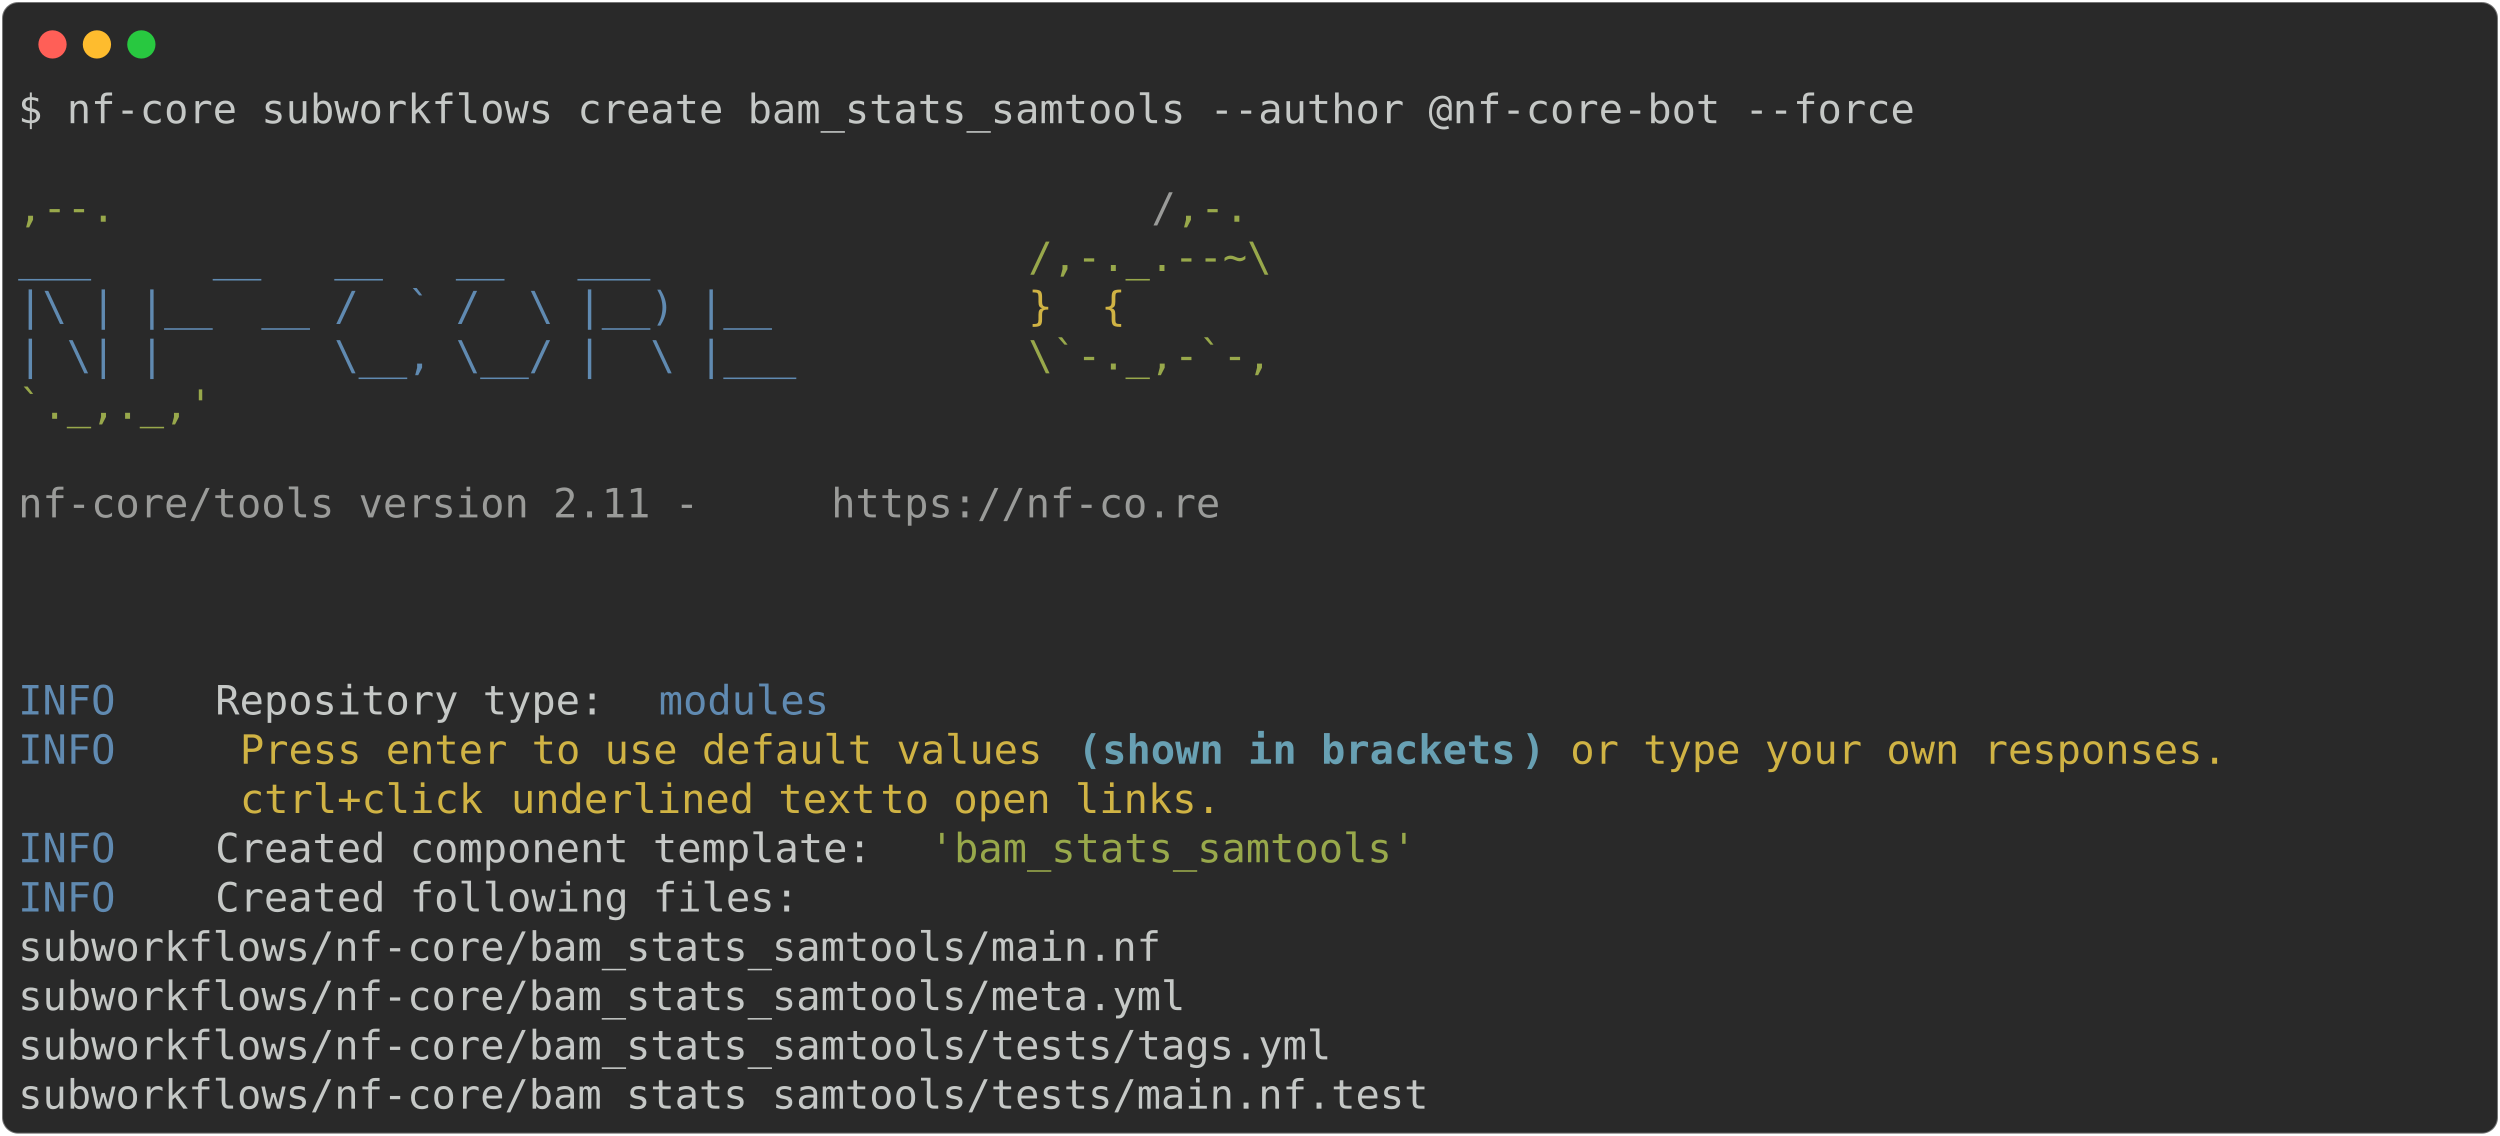
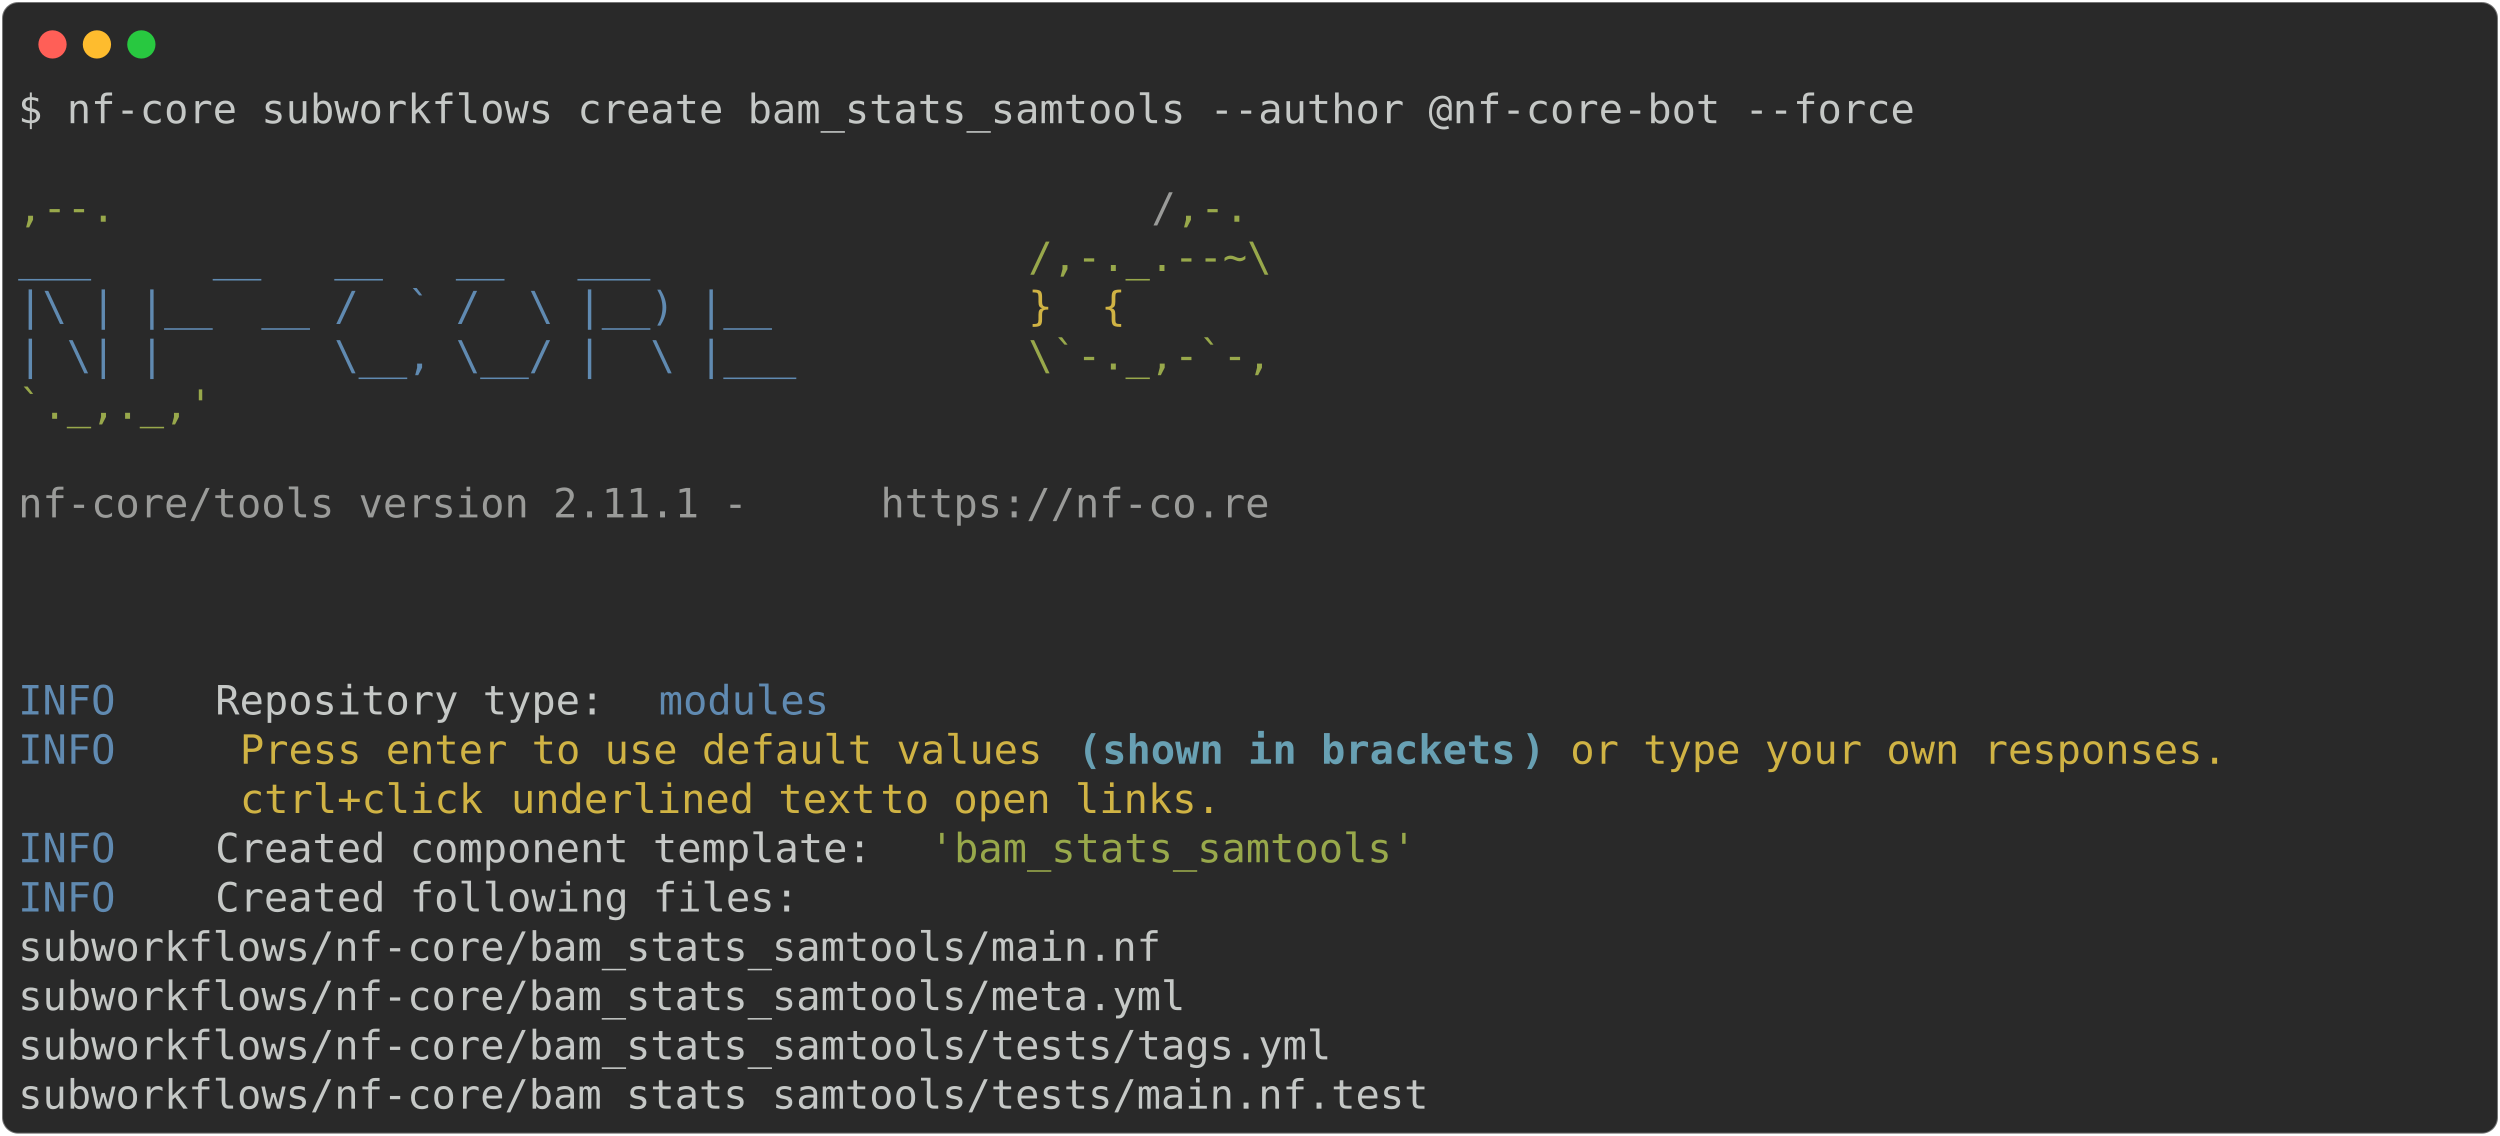
<svg xmlns="http://www.w3.org/2000/svg" class="rich-terminal" viewBox="0 0 1238 562.4">
  <style>

    @font-face {
        font-family: "Fira Code";
        src: local("FiraCode-Regular"),
                url("https://cdnjs.cloudflare.com/ajax/libs/firacode/6.2.0/woff2/FiraCode-Regular.woff2") format("woff2"),
                url("https://cdnjs.cloudflare.com/ajax/libs/firacode/6.2.0/woff/FiraCode-Regular.woff") format("woff");
        font-style: normal;
        font-weight: 400;
    }
    @font-face {
        font-family: "Fira Code";
        src: local("FiraCode-Bold"),
                url("https://cdnjs.cloudflare.com/ajax/libs/firacode/6.2.0/woff2/FiraCode-Bold.woff2") format("woff2"),
                url("https://cdnjs.cloudflare.com/ajax/libs/firacode/6.2.0/woff/FiraCode-Bold.woff") format("woff");
        font-style: bold;
        font-weight: 700;
    }

-     .terminal-1319275835-matrix {
+     .terminal-344362394-matrix {
        font-family: Fira Code, monospace;
        font-size: 20px;
        line-height: 24.4px;
        font-variant-east-asian: full-width;
    }

-     .terminal-1319275835-title {
+     .terminal-344362394-title {
        font-size: 18px;
        font-weight: bold;
        font-family: arial;
    }

-     .terminal-1319275835-r1 { fill: #c5c8c6 }
- .terminal-1319275835-r2 { fill: #98a84b }
- .terminal-1319275835-r3 { fill: #9a9b99 }
- .terminal-1319275835-r4 { fill: #608ab1 }
- .terminal-1319275835-r5 { fill: #d0b344 }
- .terminal-1319275835-r6 { fill: #68a0b3;font-weight: bold }
+     .terminal-344362394-r1 { fill: #c5c8c6 }
+ .terminal-344362394-r2 { fill: #98a84b }
+ .terminal-344362394-r3 { fill: #9a9b99 }
+ .terminal-344362394-r4 { fill: #608ab1 }
+ .terminal-344362394-r5 { fill: #d0b344 }
+ .terminal-344362394-r6 { fill: #68a0b3;font-weight: bold }
    </style>
  <defs>
-     <clipPath id="terminal-1319275835-clip-terminal">
+     <clipPath id="terminal-344362394-clip-terminal">
      <rect x="0" y="0" width="1219.0" height="511.4" />
    </clipPath>
-     <clipPath id="terminal-1319275835-line-0">
+     <clipPath id="terminal-344362394-line-0">
      <rect x="0" y="1.5" width="1220" height="24.65" />
    </clipPath>
-     <clipPath id="terminal-1319275835-line-1">
+     <clipPath id="terminal-344362394-line-1">
      <rect x="0" y="25.9" width="1220" height="24.65" />
    </clipPath>
-     <clipPath id="terminal-1319275835-line-2">
+     <clipPath id="terminal-344362394-line-2">
      <rect x="0" y="50.3" width="1220" height="24.65" />
    </clipPath>
-     <clipPath id="terminal-1319275835-line-3">
+     <clipPath id="terminal-344362394-line-3">
      <rect x="0" y="74.7" width="1220" height="24.65" />
    </clipPath>
-     <clipPath id="terminal-1319275835-line-4">
+     <clipPath id="terminal-344362394-line-4">
      <rect x="0" y="99.1" width="1220" height="24.65" />
    </clipPath>
-     <clipPath id="terminal-1319275835-line-5">
+     <clipPath id="terminal-344362394-line-5">
      <rect x="0" y="123.5" width="1220" height="24.65" />
    </clipPath>
-     <clipPath id="terminal-1319275835-line-6">
+     <clipPath id="terminal-344362394-line-6">
      <rect x="0" y="147.9" width="1220" height="24.65" />
    </clipPath>
-     <clipPath id="terminal-1319275835-line-7">
+     <clipPath id="terminal-344362394-line-7">
      <rect x="0" y="172.3" width="1220" height="24.65" />
    </clipPath>
-     <clipPath id="terminal-1319275835-line-8">
+     <clipPath id="terminal-344362394-line-8">
      <rect x="0" y="196.7" width="1220" height="24.65" />
    </clipPath>
-     <clipPath id="terminal-1319275835-line-9">
+     <clipPath id="terminal-344362394-line-9">
      <rect x="0" y="221.1" width="1220" height="24.65" />
    </clipPath>
-     <clipPath id="terminal-1319275835-line-10">
+     <clipPath id="terminal-344362394-line-10">
      <rect x="0" y="245.5" width="1220" height="24.65" />
    </clipPath>
-     <clipPath id="terminal-1319275835-line-11">
+     <clipPath id="terminal-344362394-line-11">
      <rect x="0" y="269.9" width="1220" height="24.65" />
    </clipPath>
-     <clipPath id="terminal-1319275835-line-12">
+     <clipPath id="terminal-344362394-line-12">
      <rect x="0" y="294.3" width="1220" height="24.65" />
    </clipPath>
-     <clipPath id="terminal-1319275835-line-13">
+     <clipPath id="terminal-344362394-line-13">
      <rect x="0" y="318.7" width="1220" height="24.65" />
    </clipPath>
-     <clipPath id="terminal-1319275835-line-14">
+     <clipPath id="terminal-344362394-line-14">
      <rect x="0" y="343.1" width="1220" height="24.65" />
    </clipPath>
-     <clipPath id="terminal-1319275835-line-15">
+     <clipPath id="terminal-344362394-line-15">
      <rect x="0" y="367.5" width="1220" height="24.65" />
    </clipPath>
-     <clipPath id="terminal-1319275835-line-16">
+     <clipPath id="terminal-344362394-line-16">
      <rect x="0" y="391.9" width="1220" height="24.65" />
    </clipPath>
-     <clipPath id="terminal-1319275835-line-17">
+     <clipPath id="terminal-344362394-line-17">
      <rect x="0" y="416.3" width="1220" height="24.65" />
    </clipPath>
-     <clipPath id="terminal-1319275835-line-18">
+     <clipPath id="terminal-344362394-line-18">
      <rect x="0" y="440.7" width="1220" height="24.65" />
    </clipPath>
-     <clipPath id="terminal-1319275835-line-19">
+     <clipPath id="terminal-344362394-line-19">
      <rect x="0" y="465.1" width="1220" height="24.65" />
    </clipPath>
  </defs>
  <rect fill="#292929" stroke="rgba(255,255,255,0.35)" stroke-width="1" x="1" y="1" width="1236" height="560.4" rx="8" />
  <g transform="translate(26,22)">
    <circle cx="0" cy="0" r="7" fill="#ff5f57" />
    <circle cx="22" cy="0" r="7" fill="#febc2e" />
    <circle cx="44" cy="0" r="7" fill="#28c840" />
  </g>
-   <g transform="translate(9, 41)" clip-path="url(#terminal-1319275835-clip-terminal)">
-     <g class="terminal-1319275835-matrix">
-       <text class="terminal-1319275835-r1" x="0" y="20" textLength="951.6" clip-path="url(#terminal-1319275835-line-0)">$ nf-core subworkflows create bam_stats_samtools --author @nf-core-bot --force</text>
-       <text class="terminal-1319275835-r1" x="1220" y="20" textLength="12.2" clip-path="url(#terminal-1319275835-line-0)">
+   <g transform="translate(9, 41)" clip-path="url(#terminal-344362394-clip-terminal)">
+     <g class="terminal-344362394-matrix">
+       <text class="terminal-344362394-r1" x="0" y="20" textLength="951.6" clip-path="url(#terminal-344362394-line-0)">$ nf-core subworkflows create bam_stats_samtools --author @nf-core-bot --force</text>
+       <text class="terminal-344362394-r1" x="1220" y="20" textLength="12.2" clip-path="url(#terminal-344362394-line-0)">
</text>
-       <text class="terminal-1319275835-r1" x="1220" y="44.4" textLength="12.2" clip-path="url(#terminal-1319275835-line-1)">
+       <text class="terminal-344362394-r1" x="1220" y="44.4" textLength="12.2" clip-path="url(#terminal-344362394-line-1)">
</text>
-       <text class="terminal-1319275835-r2" x="0" y="68.8" textLength="561.2" clip-path="url(#terminal-1319275835-line-2)">                                          ,--.</text>
-       <text class="terminal-1319275835-r3" x="561.2" y="68.8" textLength="12.2" clip-path="url(#terminal-1319275835-line-2)">/</text>
-       <text class="terminal-1319275835-r2" x="573.4" y="68.8" textLength="36.6" clip-path="url(#terminal-1319275835-line-2)">,-.</text>
-       <text class="terminal-1319275835-r1" x="1220" y="68.8" textLength="12.2" clip-path="url(#terminal-1319275835-line-2)">
+       <text class="terminal-344362394-r2" x="0" y="68.8" textLength="561.2" clip-path="url(#terminal-344362394-line-2)">                                          ,--.</text>
+       <text class="terminal-344362394-r3" x="561.2" y="68.8" textLength="12.2" clip-path="url(#terminal-344362394-line-2)">/</text>
+       <text class="terminal-344362394-r2" x="573.4" y="68.8" textLength="36.6" clip-path="url(#terminal-344362394-line-2)">,-.</text>
+       <text class="terminal-344362394-r1" x="1220" y="68.8" textLength="12.2" clip-path="url(#terminal-344362394-line-2)">
</text>
-       <text class="terminal-1319275835-r4" x="0" y="93.2" textLength="500.2" clip-path="url(#terminal-1319275835-line-3)">          ___     __   __   __   ___     </text>
-       <text class="terminal-1319275835-r2" x="500.2" y="93.2" textLength="122" clip-path="url(#terminal-1319275835-line-3)">/,-._.--~\</text>
-       <text class="terminal-1319275835-r1" x="1220" y="93.2" textLength="12.2" clip-path="url(#terminal-1319275835-line-3)">
+       <text class="terminal-344362394-r4" x="0" y="93.2" textLength="500.2" clip-path="url(#terminal-344362394-line-3)">          ___     __   __   __   ___     </text>
+       <text class="terminal-344362394-r2" x="500.2" y="93.2" textLength="122" clip-path="url(#terminal-344362394-line-3)">/,-._.--~\</text>
+       <text class="terminal-344362394-r1" x="1220" y="93.2" textLength="12.2" clip-path="url(#terminal-344362394-line-3)">
</text>
-       <text class="terminal-1319275835-r4" x="0" y="117.6" textLength="500.2" clip-path="url(#terminal-1319275835-line-4)">    |\ | |__  __ /  ` /  \ |__) |__      </text>
-       <text class="terminal-1319275835-r5" x="500.2" y="117.6" textLength="85.4" clip-path="url(#terminal-1319275835-line-4)">   }  {</text>
-       <text class="terminal-1319275835-r1" x="1220" y="117.6" textLength="12.2" clip-path="url(#terminal-1319275835-line-4)">
+       <text class="terminal-344362394-r4" x="0" y="117.6" textLength="500.2" clip-path="url(#terminal-344362394-line-4)">    |\ | |__  __ /  ` /  \ |__) |__      </text>
+       <text class="terminal-344362394-r5" x="500.2" y="117.6" textLength="85.4" clip-path="url(#terminal-344362394-line-4)">   }  {</text>
+       <text class="terminal-344362394-r1" x="1220" y="117.6" textLength="12.2" clip-path="url(#terminal-344362394-line-4)">
</text>
-       <text class="terminal-1319275835-r4" x="0" y="142" textLength="500.2" clip-path="url(#terminal-1319275835-line-5)">    | \| |       \__, \__/ |  \ |___     </text>
-       <text class="terminal-1319275835-r2" x="500.2" y="142" textLength="122" clip-path="url(#terminal-1319275835-line-5)">\`-._,-`-,</text>
-       <text class="terminal-1319275835-r1" x="1220" y="142" textLength="12.2" clip-path="url(#terminal-1319275835-line-5)">
+       <text class="terminal-344362394-r4" x="0" y="142" textLength="500.2" clip-path="url(#terminal-344362394-line-5)">    | \| |       \__, \__/ |  \ |___     </text>
+       <text class="terminal-344362394-r2" x="500.2" y="142" textLength="122" clip-path="url(#terminal-344362394-line-5)">\`-._,-`-,</text>
+       <text class="terminal-344362394-r1" x="1220" y="142" textLength="12.2" clip-path="url(#terminal-344362394-line-5)">
</text>
-       <text class="terminal-1319275835-r2" x="0" y="166.4" textLength="610" clip-path="url(#terminal-1319275835-line-6)">                                          `._,._,'</text>
-       <text class="terminal-1319275835-r1" x="1220" y="166.4" textLength="12.2" clip-path="url(#terminal-1319275835-line-6)">
+       <text class="terminal-344362394-r2" x="0" y="166.4" textLength="610" clip-path="url(#terminal-344362394-line-6)">                                          `._,._,'</text>
+       <text class="terminal-344362394-r1" x="1220" y="166.4" textLength="12.2" clip-path="url(#terminal-344362394-line-6)">
</text>
-       <text class="terminal-1319275835-r1" x="1220" y="190.8" textLength="12.2" clip-path="url(#terminal-1319275835-line-7)">
+       <text class="terminal-344362394-r1" x="1220" y="190.8" textLength="12.2" clip-path="url(#terminal-344362394-line-7)">
</text>
-       <text class="terminal-1319275835-r3" x="0" y="215.2" textLength="402.6" clip-path="url(#terminal-1319275835-line-8)">    nf-core/tools version 2.11 - </text>
-       <text class="terminal-1319275835-r3" x="402.6" y="215.2" textLength="195.2" clip-path="url(#terminal-1319275835-line-8)">https://nf-co.re</text>
-       <text class="terminal-1319275835-r1" x="1220" y="215.2" textLength="12.2" clip-path="url(#terminal-1319275835-line-8)">
+       <text class="terminal-344362394-r3" x="0" y="215.2" textLength="427" clip-path="url(#terminal-344362394-line-8)">    nf-core/tools version 2.11.1 - </text>
+       <text class="terminal-344362394-r3" x="427" y="215.2" textLength="195.2" clip-path="url(#terminal-344362394-line-8)">https://nf-co.re</text>
+       <text class="terminal-344362394-r1" x="1220" y="215.2" textLength="12.2" clip-path="url(#terminal-344362394-line-8)">
</text>
-       <text class="terminal-1319275835-r1" x="1220" y="239.6" textLength="12.2" clip-path="url(#terminal-1319275835-line-9)">
+       <text class="terminal-344362394-r1" x="1220" y="239.6" textLength="12.2" clip-path="url(#terminal-344362394-line-9)">
</text>
-       <text class="terminal-1319275835-r1" x="1220" y="264" textLength="12.2" clip-path="url(#terminal-1319275835-line-10)">
+       <text class="terminal-344362394-r1" x="1220" y="264" textLength="12.2" clip-path="url(#terminal-344362394-line-10)">
</text>
-       <text class="terminal-1319275835-r1" x="1220" y="288.4" textLength="12.2" clip-path="url(#terminal-1319275835-line-11)">
+       <text class="terminal-344362394-r1" x="1220" y="288.4" textLength="12.2" clip-path="url(#terminal-344362394-line-11)">
</text>
-       <text class="terminal-1319275835-r4" x="0" y="312.8" textLength="97.6" clip-path="url(#terminal-1319275835-line-12)">INFO    </text>
-       <text class="terminal-1319275835-r1" x="97.6" y="312.8" textLength="219.6" clip-path="url(#terminal-1319275835-line-12)"> Repository type: </text>
-       <text class="terminal-1319275835-r4" x="317.2" y="312.8" textLength="85.4" clip-path="url(#terminal-1319275835-line-12)">modules</text>
-       <text class="terminal-1319275835-r1" x="1220" y="312.8" textLength="12.2" clip-path="url(#terminal-1319275835-line-12)">
+       <text class="terminal-344362394-r4" x="0" y="312.8" textLength="97.6" clip-path="url(#terminal-344362394-line-12)">INFO    </text>
+       <text class="terminal-344362394-r1" x="97.6" y="312.8" textLength="219.6" clip-path="url(#terminal-344362394-line-12)"> Repository type: </text>
+       <text class="terminal-344362394-r4" x="317.2" y="312.8" textLength="85.4" clip-path="url(#terminal-344362394-line-12)">modules</text>
+       <text class="terminal-344362394-r1" x="1220" y="312.8" textLength="12.2" clip-path="url(#terminal-344362394-line-12)">
</text>
-       <text class="terminal-1319275835-r4" x="0" y="337.2" textLength="97.6" clip-path="url(#terminal-1319275835-line-13)">INFO    </text>
-       <text class="terminal-1319275835-r5" x="109.8" y="337.2" textLength="414.8" clip-path="url(#terminal-1319275835-line-13)">Press enter to use default values </text>
-       <text class="terminal-1319275835-r6" x="524.6" y="337.2" textLength="12.2" clip-path="url(#terminal-1319275835-line-13)">(</text>
-       <text class="terminal-1319275835-r6" x="536.8" y="337.2" textLength="207.4" clip-path="url(#terminal-1319275835-line-13)">shown in brackets</text>
-       <text class="terminal-1319275835-r6" x="744.2" y="337.2" textLength="12.2" clip-path="url(#terminal-1319275835-line-13)">)</text>
-       <text class="terminal-1319275835-r5" x="768.6" y="337.2" textLength="341.6" clip-path="url(#terminal-1319275835-line-13)">or type your own responses. </text>
-       <text class="terminal-1319275835-r1" x="1220" y="337.2" textLength="12.2" clip-path="url(#terminal-1319275835-line-13)">
+       <text class="terminal-344362394-r4" x="0" y="337.2" textLength="97.6" clip-path="url(#terminal-344362394-line-13)">INFO    </text>
+       <text class="terminal-344362394-r5" x="109.8" y="337.2" textLength="414.8" clip-path="url(#terminal-344362394-line-13)">Press enter to use default values </text>
+       <text class="terminal-344362394-r6" x="524.6" y="337.2" textLength="12.2" clip-path="url(#terminal-344362394-line-13)">(</text>
+       <text class="terminal-344362394-r6" x="536.8" y="337.2" textLength="207.4" clip-path="url(#terminal-344362394-line-13)">shown in brackets</text>
+       <text class="terminal-344362394-r6" x="744.2" y="337.2" textLength="12.2" clip-path="url(#terminal-344362394-line-13)">)</text>
+       <text class="terminal-344362394-r5" x="768.6" y="337.2" textLength="341.6" clip-path="url(#terminal-344362394-line-13)">or type your own responses. </text>
+       <text class="terminal-344362394-r1" x="1220" y="337.2" textLength="12.2" clip-path="url(#terminal-344362394-line-13)">
</text>
-       <text class="terminal-1319275835-r5" x="109.8" y="361.6" textLength="134.2" clip-path="url(#terminal-1319275835-line-14)">ctrl+click </text>
-       <text class="terminal-1319275835-r5" x="244" y="361.6" textLength="183" clip-path="url(#terminal-1319275835-line-14)">underlined text</text>
-       <text class="terminal-1319275835-r5" x="427" y="361.6" textLength="183" clip-path="url(#terminal-1319275835-line-14)"> to open links.</text>
-       <text class="terminal-1319275835-r1" x="1220" y="361.6" textLength="12.2" clip-path="url(#terminal-1319275835-line-14)">
+       <text class="terminal-344362394-r5" x="109.8" y="361.6" textLength="134.2" clip-path="url(#terminal-344362394-line-14)">ctrl+click </text>
+       <text class="terminal-344362394-r5" x="244" y="361.6" textLength="183" clip-path="url(#terminal-344362394-line-14)">underlined text</text>
+       <text class="terminal-344362394-r5" x="427" y="361.6" textLength="183" clip-path="url(#terminal-344362394-line-14)"> to open links.</text>
+       <text class="terminal-344362394-r1" x="1220" y="361.6" textLength="12.2" clip-path="url(#terminal-344362394-line-14)">
</text>
-       <text class="terminal-1319275835-r4" x="0" y="386" textLength="97.6" clip-path="url(#terminal-1319275835-line-15)">INFO    </text>
-       <text class="terminal-1319275835-r1" x="97.6" y="386" textLength="353.8" clip-path="url(#terminal-1319275835-line-15)"> Created component template: </text>
-       <text class="terminal-1319275835-r2" x="451.4" y="386" textLength="244" clip-path="url(#terminal-1319275835-line-15)">'bam_stats_samtools'</text>
-       <text class="terminal-1319275835-r1" x="1220" y="386" textLength="12.2" clip-path="url(#terminal-1319275835-line-15)">
+       <text class="terminal-344362394-r4" x="0" y="386" textLength="97.6" clip-path="url(#terminal-344362394-line-15)">INFO    </text>
+       <text class="terminal-344362394-r1" x="97.6" y="386" textLength="353.8" clip-path="url(#terminal-344362394-line-15)"> Created component template: </text>
+       <text class="terminal-344362394-r2" x="451.4" y="386" textLength="244" clip-path="url(#terminal-344362394-line-15)">'bam_stats_samtools'</text>
+       <text class="terminal-344362394-r1" x="1220" y="386" textLength="12.2" clip-path="url(#terminal-344362394-line-15)">
</text>
-       <text class="terminal-1319275835-r4" x="0" y="410.4" textLength="97.6" clip-path="url(#terminal-1319275835-line-16)">INFO    </text>
-       <text class="terminal-1319275835-r1" x="97.6" y="410.4" textLength="1122.4" clip-path="url(#terminal-1319275835-line-16)"> Created following files:                                                                   </text>
-       <text class="terminal-1319275835-r1" x="1220" y="410.4" textLength="12.2" clip-path="url(#terminal-1319275835-line-16)">
+       <text class="terminal-344362394-r4" x="0" y="410.4" textLength="97.6" clip-path="url(#terminal-344362394-line-16)">INFO    </text>
+       <text class="terminal-344362394-r1" x="97.6" y="410.4" textLength="1122.4" clip-path="url(#terminal-344362394-line-16)"> Created following files:                                                                   </text>
+       <text class="terminal-344362394-r1" x="1220" y="410.4" textLength="12.2" clip-path="url(#terminal-344362394-line-16)">
</text>
-       <text class="terminal-1319275835-r1" x="0" y="434.8" textLength="1220" clip-path="url(#terminal-1319275835-line-17)">           subworkflows/nf-core/bam_stats_samtools/main.nf                                          </text>
-       <text class="terminal-1319275835-r1" x="1220" y="434.8" textLength="12.2" clip-path="url(#terminal-1319275835-line-17)">
+       <text class="terminal-344362394-r1" x="0" y="434.8" textLength="1220" clip-path="url(#terminal-344362394-line-17)">           subworkflows/nf-core/bam_stats_samtools/main.nf                                          </text>
+       <text class="terminal-344362394-r1" x="1220" y="434.8" textLength="12.2" clip-path="url(#terminal-344362394-line-17)">
</text>
-       <text class="terminal-1319275835-r1" x="0" y="459.2" textLength="1220" clip-path="url(#terminal-1319275835-line-18)">           subworkflows/nf-core/bam_stats_samtools/meta.yml                                         </text>
-       <text class="terminal-1319275835-r1" x="1220" y="459.2" textLength="12.2" clip-path="url(#terminal-1319275835-line-18)">
+       <text class="terminal-344362394-r1" x="0" y="459.2" textLength="1220" clip-path="url(#terminal-344362394-line-18)">           subworkflows/nf-core/bam_stats_samtools/meta.yml                                         </text>
+       <text class="terminal-344362394-r1" x="1220" y="459.2" textLength="12.2" clip-path="url(#terminal-344362394-line-18)">
</text>
-       <text class="terminal-1319275835-r1" x="0" y="483.6" textLength="1220" clip-path="url(#terminal-1319275835-line-19)">           subworkflows/nf-core/bam_stats_samtools/tests/tags.yml                                   </text>
-       <text class="terminal-1319275835-r1" x="1220" y="483.6" textLength="12.2" clip-path="url(#terminal-1319275835-line-19)">
+       <text class="terminal-344362394-r1" x="0" y="483.6" textLength="1220" clip-path="url(#terminal-344362394-line-19)">           subworkflows/nf-core/bam_stats_samtools/tests/tags.yml                                   </text>
+       <text class="terminal-344362394-r1" x="1220" y="483.6" textLength="12.2" clip-path="url(#terminal-344362394-line-19)">
</text>
-       <text class="terminal-1319275835-r1" x="0" y="508" textLength="1220" clip-path="url(#terminal-1319275835-line-20)">           subworkflows/nf-core/bam_stats_samtools/tests/main.nf.test                               </text>
-       <text class="terminal-1319275835-r1" x="1220" y="508" textLength="12.2" clip-path="url(#terminal-1319275835-line-20)">
+       <text class="terminal-344362394-r1" x="0" y="508" textLength="1220" clip-path="url(#terminal-344362394-line-20)">           subworkflows/nf-core/bam_stats_samtools/tests/main.nf.test                               </text>
+       <text class="terminal-344362394-r1" x="1220" y="508" textLength="12.2" clip-path="url(#terminal-344362394-line-20)">
</text>
    </g>
  </g>
</svg>
